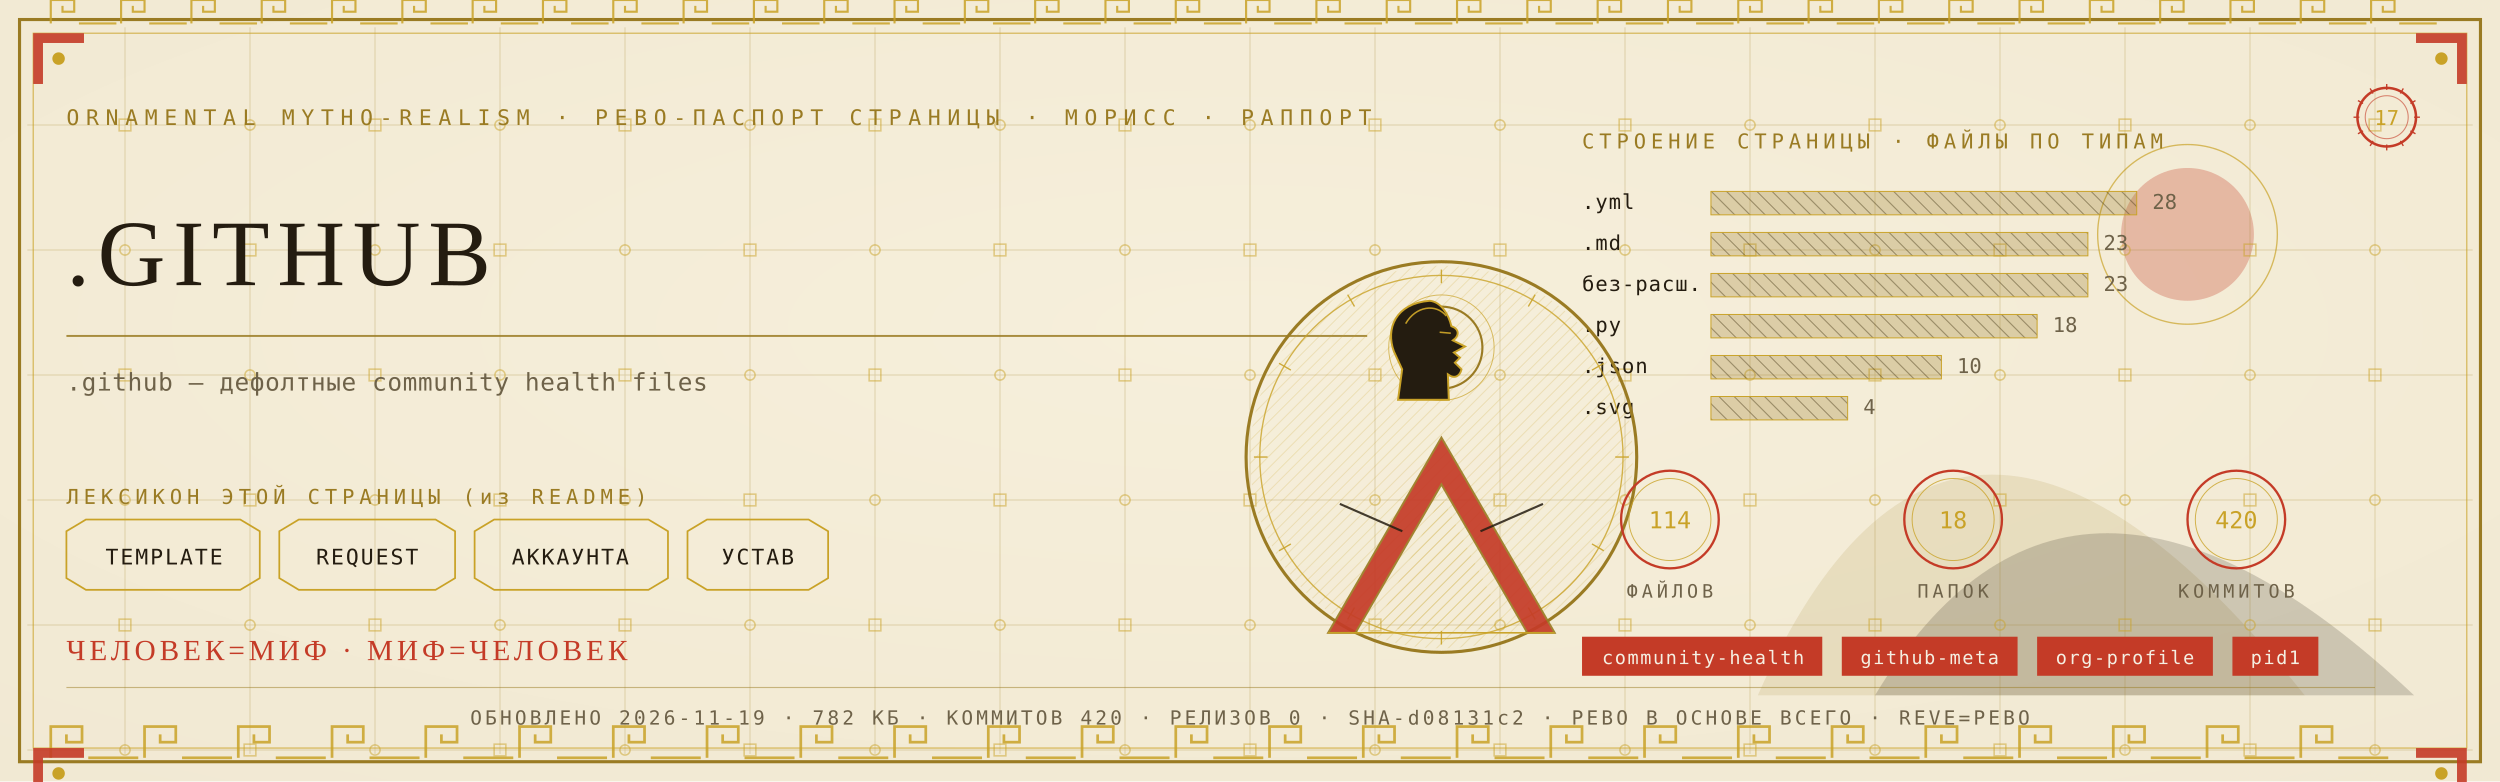
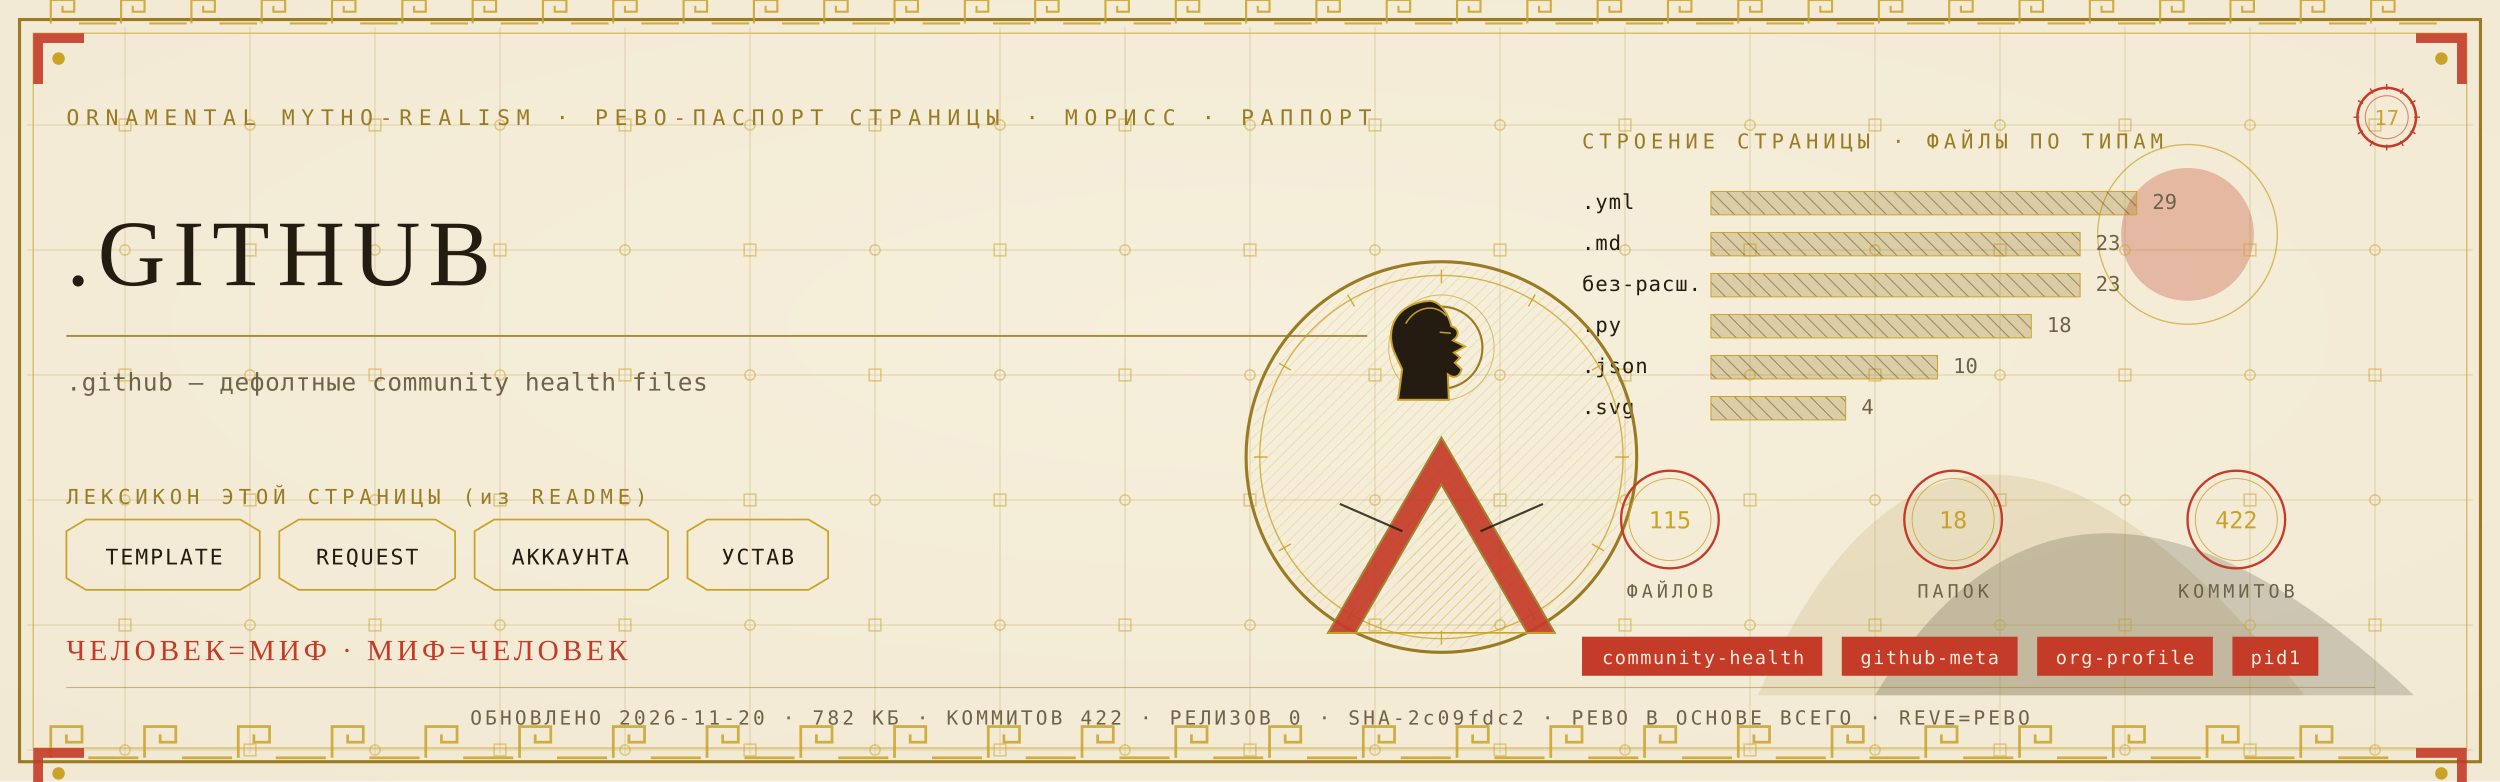
<svg xmlns="http://www.w3.org/2000/svg" viewBox="0 0 1280 400" width="1280" height="400">
  <defs>
    <radialGradient id="rp17" cx="0.5" cy="0.42" r="1.1">
      <stop offset="0" stop-color="#F6EFDC" />
      <stop offset="1" stop-color="#EFE6CF" />
    </radialGradient>
    <pattern id="hatchm" width="4.2" height="4.2" patternUnits="userSpaceOnUse" patternTransform="rotate(45)">
      <rect width="4.2" height="4.2" fill="none" />
      <line x1="0" y1="0" x2="0" y2="4.2" stroke="#C9A227" stroke-width="0.5" />
    </pattern>
    <pattern id="hatchv" width="5.5" height="5.5" patternUnits="userSpaceOnUse" patternTransform="rotate(-45)">
      <rect width="5.5" height="5.5" fill="none" />
      <line x1="0" y1="0" x2="0" y2="5.5" stroke="#241C10" stroke-width="0.5" />
    </pattern>
  </defs>
  <rect width="1280" height="400" fill="#EFE6CF" />
  <rect width="1280" height="400" fill="url(#rp17)" opacity="0.94" />
  <path d="M 900 356 Q 1000 130 1180 356 Z" fill="#9A7B23" opacity="0.14" />
  <path d="M 960 356 Q 1060 190 1236 356 Z" fill="#241C10" opacity="0.18" />
  <circle cx="1120" cy="120" r="34" fill="#C43B27" opacity="0.30" />
  <circle cx="1120" cy="120" r="46" fill="none" stroke="#C9A227" stroke-width="0.7" opacity="0.7" />
  <g stroke="#9A7B23" stroke-width="0.45" opacity="0.30">
    <line x1="64" y1="14" x2="64" y2="386" />
    <line x1="128" y1="14" x2="128" y2="386" />
    <line x1="192" y1="14" x2="192" y2="386" />
    <line x1="256" y1="14" x2="256" y2="386" />
    <line x1="320" y1="14" x2="320" y2="386" />
    <line x1="384" y1="14" x2="384" y2="386" />
    <line x1="448" y1="14" x2="448" y2="386" />
    <line x1="512" y1="14" x2="512" y2="386" />
    <line x1="576" y1="14" x2="576" y2="386" />
    <line x1="640" y1="14" x2="640" y2="386" />
    <line x1="704" y1="14" x2="704" y2="386" />
    <line x1="768" y1="14" x2="768" y2="386" />
    <line x1="832" y1="14" x2="832" y2="386" />
    <line x1="896" y1="14" x2="896" y2="386" />
    <line x1="960" y1="14" x2="960" y2="386" />
    <line x1="1024" y1="14" x2="1024" y2="386" />
    <line x1="1088" y1="14" x2="1088" y2="386" />
    <line x1="1152" y1="14" x2="1152" y2="386" />
    <line x1="1216" y1="14" x2="1216" y2="386" />
    <line x1="14" y1="64" x2="1266" y2="64" />
    <line x1="14" y1="128" x2="1266" y2="128" />
    <line x1="14" y1="192" x2="1266" y2="192" />
    <line x1="14" y1="256" x2="1266" y2="256" />
    <line x1="14" y1="320" x2="1266" y2="320" />
    <line x1="14" y1="384" x2="1266" y2="384" />
  </g>
  <g fill="none" stroke="#C9A227" stroke-width="0.8" opacity="0.5">
    <rect x="61" y="61" width="6" height="6" />
    <circle cx="64" cy="128" r="2.6" />
    <rect x="61" y="189" width="6" height="6" />
    <circle cx="64" cy="256" r="2.6" />
    <rect x="61" y="317" width="6" height="6" />
    <circle cx="64" cy="384" r="2.6" />
    <circle cx="128" cy="64" r="2.6" />
    <rect x="125" y="125" width="6" height="6" />
    <circle cx="128" cy="192" r="2.6" />
    <rect x="125" y="253" width="6" height="6" />
    <circle cx="128" cy="320" r="2.6" />
    <rect x="125" y="381" width="6" height="6" />
    <rect x="189" y="61" width="6" height="6" />
    <circle cx="192" cy="128" r="2.6" />
    <rect x="189" y="189" width="6" height="6" />
    <circle cx="192" cy="256" r="2.6" />
    <rect x="189" y="317" width="6" height="6" />
    <circle cx="192" cy="384" r="2.6" />
    <circle cx="256" cy="64" r="2.6" />
    <rect x="253" y="125" width="6" height="6" />
    <circle cx="256" cy="192" r="2.6" />
    <rect x="253" y="253" width="6" height="6" />
    <circle cx="256" cy="320" r="2.6" />
    <rect x="253" y="381" width="6" height="6" />
    <rect x="317" y="61" width="6" height="6" />
    <circle cx="320" cy="128" r="2.6" />
    <rect x="317" y="189" width="6" height="6" />
    <circle cx="320" cy="256" r="2.6" />
    <rect x="317" y="317" width="6" height="6" />
    <circle cx="320" cy="384" r="2.6" />
    <circle cx="384" cy="64" r="2.6" />
    <rect x="381" y="125" width="6" height="6" />
    <circle cx="384" cy="192" r="2.6" />
    <rect x="381" y="253" width="6" height="6" />
    <circle cx="384" cy="320" r="2.6" />
    <rect x="381" y="381" width="6" height="6" />
    <rect x="445" y="61" width="6" height="6" />
    <circle cx="448" cy="128" r="2.6" />
    <rect x="445" y="189" width="6" height="6" />
    <circle cx="448" cy="256" r="2.6" />
    <rect x="445" y="317" width="6" height="6" />
    <circle cx="448" cy="384" r="2.6" />
    <circle cx="512" cy="64" r="2.6" />
    <rect x="509" y="125" width="6" height="6" />
    <circle cx="512" cy="192" r="2.6" />
    <rect x="509" y="253" width="6" height="6" />
    <circle cx="512" cy="320" r="2.6" />
    <rect x="509" y="381" width="6" height="6" />
    <rect x="573" y="61" width="6" height="6" />
    <circle cx="576" cy="128" r="2.6" />
    <rect x="573" y="189" width="6" height="6" />
    <circle cx="576" cy="256" r="2.6" />
    <rect x="573" y="317" width="6" height="6" />
    <circle cx="576" cy="384" r="2.6" />
    <circle cx="640" cy="64" r="2.6" />
    <rect x="637" y="125" width="6" height="6" />
    <circle cx="640" cy="192" r="2.6" />
    <rect x="637" y="253" width="6" height="6" />
    <circle cx="640" cy="320" r="2.6" />
    <rect x="637" y="381" width="6" height="6" />
    <rect x="701" y="61" width="6" height="6" />
    <circle cx="704" cy="128" r="2.6" />
    <rect x="701" y="189" width="6" height="6" />
    <circle cx="704" cy="256" r="2.6" />
    <rect x="701" y="317" width="6" height="6" />
    <circle cx="704" cy="384" r="2.6" />
    <circle cx="768" cy="64" r="2.6" />
    <rect x="765" y="125" width="6" height="6" />
    <circle cx="768" cy="192" r="2.6" />
    <rect x="765" y="253" width="6" height="6" />
    <circle cx="768" cy="320" r="2.6" />
    <rect x="765" y="381" width="6" height="6" />
    <rect x="829" y="61" width="6" height="6" />
    <circle cx="832" cy="128" r="2.6" />
    <rect x="829" y="189" width="6" height="6" />
    <circle cx="832" cy="256" r="2.6" />
    <rect x="829" y="317" width="6" height="6" />
    <circle cx="832" cy="384" r="2.6" />
    <circle cx="896" cy="64" r="2.6" />
    <rect x="893" y="125" width="6" height="6" />
    <circle cx="896" cy="192" r="2.6" />
    <rect x="893" y="253" width="6" height="6" />
    <circle cx="896" cy="320" r="2.6" />
    <rect x="893" y="381" width="6" height="6" />
    <rect x="957" y="61" width="6" height="6" />
    <circle cx="960" cy="128" r="2.6" />
    <rect x="957" y="189" width="6" height="6" />
    <circle cx="960" cy="256" r="2.6" />
    <rect x="957" y="317" width="6" height="6" />
    <circle cx="960" cy="384" r="2.6" />
    <circle cx="1024" cy="64" r="2.6" />
    <rect x="1021" y="125" width="6" height="6" />
    <circle cx="1024" cy="192" r="2.6" />
    <rect x="1021" y="253" width="6" height="6" />
    <circle cx="1024" cy="320" r="2.6" />
    <rect x="1021" y="381" width="6" height="6" />
    <rect x="1085" y="61" width="6" height="6" />
    <circle cx="1088" cy="128" r="2.6" />
    <rect x="1085" y="189" width="6" height="6" />
    <circle cx="1088" cy="256" r="2.6" />
    <rect x="1085" y="317" width="6" height="6" />
    <circle cx="1088" cy="384" r="2.6" />
    <circle cx="1152" cy="64" r="2.6" />
    <rect x="1149" y="125" width="6" height="6" />
    <circle cx="1152" cy="192" r="2.6" />
    <rect x="1149" y="253" width="6" height="6" />
    <circle cx="1152" cy="320" r="2.6" />
    <rect x="1149" y="381" width="6" height="6" />
    <rect x="1213" y="61" width="6" height="6" />
    <circle cx="1216" cy="128" r="2.6" />
    <rect x="1213" y="189" width="6" height="6" />
    <circle cx="1216" cy="256" r="2.6" />
    <rect x="1213" y="317" width="6" height="6" />
    <circle cx="1216" cy="384" r="2.6" />
  </g>
  <rect x="10" y="10" width="1260" height="380" fill="none" stroke="#9A7B23" stroke-width="1.6" />
  <rect x="17" y="17" width="1246" height="366" fill="none" stroke="#C9A227" stroke-width="0.6" opacity="0.75" />
  <g fill="none" stroke="#C9A227" stroke-width="1.4" opacity="0.85">
    <path d="M 26 388 L 26 372 L 42 372 L 42 380.0 L 34.0 380.0 L 34.0 376.0" />
    <line x1="45.2" y1="388" x2="70.8" y2="388" />
    <path d="M 74 388 L 74 372 L 90 372 L 90 380.0 L 82.0 380.0 L 82.0 376.0" />
    <line x1="93.2" y1="388" x2="118.8" y2="388" />
    <path d="M 122 388 L 122 372 L 138 372 L 138 380.0 L 130.0 380.0 L 130.0 376.0" />
    <line x1="141.2" y1="388" x2="166.8" y2="388" />
    <path d="M 170 388 L 170 372 L 186 372 L 186 380.0 L 178.0 380.0 L 178.0 376.0" />
    <line x1="189.2" y1="388" x2="214.8" y2="388" />
    <path d="M 218 388 L 218 372 L 234 372 L 234 380.0 L 226.0 380.0 L 226.0 376.0" />
    <line x1="237.2" y1="388" x2="262.8" y2="388" />
    <path d="M 266 388 L 266 372 L 282 372 L 282 380.0 L 274.0 380.0 L 274.0 376.0" />
    <line x1="285.2" y1="388" x2="310.8" y2="388" />
    <path d="M 314 388 L 314 372 L 330 372 L 330 380.0 L 322.0 380.0 L 322.0 376.0" />
    <line x1="333.2" y1="388" x2="358.8" y2="388" />
    <path d="M 362 388 L 362 372 L 378 372 L 378 380.0 L 370.0 380.0 L 370.0 376.0" />
    <line x1="381.2" y1="388" x2="406.8" y2="388" />
    <path d="M 410 388 L 410 372 L 426 372 L 426 380.0 L 418.0 380.0 L 418.0 376.0" />
    <line x1="429.2" y1="388" x2="454.8" y2="388" />
    <path d="M 458 388 L 458 372 L 474 372 L 474 380.0 L 466.0 380.0 L 466.0 376.0" />
    <line x1="477.2" y1="388" x2="502.8" y2="388" />
    <path d="M 506 388 L 506 372 L 522 372 L 522 380.0 L 514.0 380.0 L 514.0 376.0" />
    <line x1="525.2" y1="388" x2="550.8" y2="388" />
    <path d="M 554 388 L 554 372 L 570 372 L 570 380.0 L 562.0 380.0 L 562.0 376.0" />
    <line x1="573.2" y1="388" x2="598.8" y2="388" />
    <path d="M 602 388 L 602 372 L 618 372 L 618 380.0 L 610.0 380.0 L 610.0 376.0" />
    <line x1="621.2" y1="388" x2="646.8" y2="388" />
    <path d="M 650 388 L 650 372 L 666 372 L 666 380.0 L 658.0 380.0 L 658.0 376.0" />
    <line x1="669.2" y1="388" x2="694.8" y2="388" />
    <path d="M 698 388 L 698 372 L 714 372 L 714 380.0 L 706.0 380.0 L 706.0 376.0" />
    <line x1="717.2" y1="388" x2="742.8" y2="388" />
    <path d="M 746 388 L 746 372 L 762 372 L 762 380.0 L 754.0 380.0 L 754.0 376.0" />
    <line x1="765.2" y1="388" x2="790.8" y2="388" />
    <path d="M 794 388 L 794 372 L 810 372 L 810 380.0 L 802.0 380.0 L 802.0 376.0" />
    <line x1="813.2" y1="388" x2="838.8" y2="388" />
    <path d="M 842 388 L 842 372 L 858 372 L 858 380.0 L 850.0 380.0 L 850.0 376.0" />
    <line x1="861.2" y1="388" x2="886.8" y2="388" />
    <path d="M 890 388 L 890 372 L 906 372 L 906 380.0 L 898.0 380.0 L 898.0 376.0" />
    <line x1="909.2" y1="388" x2="934.8" y2="388" />
    <path d="M 938 388 L 938 372 L 954 372 L 954 380.0 L 946.0 380.0 L 946.0 376.0" />
    <line x1="957.2" y1="388" x2="982.8" y2="388" />
    <path d="M 986 388 L 986 372 L 1002 372 L 1002 380.0 L 994.0 380.0 L 994.0 376.0" />
    <line x1="1005.2" y1="388" x2="1030.8" y2="388" />
    <path d="M 1034 388 L 1034 372 L 1050 372 L 1050 380.0 L 1042.0 380.0 L 1042.0 376.0" />
    <line x1="1053.2" y1="388" x2="1078.8" y2="388" />
    <path d="M 1082 388 L 1082 372 L 1098 372 L 1098 380.0 L 1090.0 380.0 L 1090.0 376.0" />
    <line x1="1101.2" y1="388" x2="1126.8" y2="388" />
    <path d="M 1130 388 L 1130 372 L 1146 372 L 1146 380.0 L 1138.0 380.0 L 1138.0 376.0" />
    <line x1="1149.2" y1="388" x2="1174.8" y2="388" />
    <path d="M 1178 388 L 1178 372 L 1194 372 L 1194 380.0 L 1186.0 380.0 L 1186.0 376.0" />
    <line x1="1197.2" y1="388" x2="1222.8" y2="388" />
  </g>
  <g fill="none" stroke="#C9A227" stroke-width="1.1" opacity="0.85">
    <path d="M 26 12 L 26 0 L 38 0 L 38 6.0 L 32.0 6.0 L 32.0 3.0" />
    <line x1="40.4" y1="12" x2="59.6" y2="12" />
    <path d="M 62 12 L 62 0 L 74 0 L 74 6.0 L 68.0 6.0 L 68.0 3.0" />
    <line x1="76.4" y1="12" x2="95.6" y2="12" />
    <path d="M 98 12 L 98 0 L 110 0 L 110 6.0 L 104.0 6.0 L 104.0 3.0" />
    <line x1="112.4" y1="12" x2="131.6" y2="12" />
    <path d="M 134 12 L 134 0 L 146 0 L 146 6.0 L 140.0 6.0 L 140.0 3.0" />
    <line x1="148.4" y1="12" x2="167.6" y2="12" />
    <path d="M 170 12 L 170 0 L 182 0 L 182 6.0 L 176.0 6.0 L 176.0 3.0" />
    <line x1="184.4" y1="12" x2="203.6" y2="12" />
    <path d="M 206 12 L 206 0 L 218 0 L 218 6.0 L 212.0 6.0 L 212.0 3.0" />
    <line x1="220.4" y1="12" x2="239.6" y2="12" />
    <path d="M 242 12 L 242 0 L 254 0 L 254 6.0 L 248.0 6.0 L 248.0 3.0" />
    <line x1="256.4" y1="12" x2="275.6" y2="12" />
    <path d="M 278 12 L 278 0 L 290 0 L 290 6.0 L 284.0 6.0 L 284.0 3.0" />
    <line x1="292.4" y1="12" x2="311.6" y2="12" />
    <path d="M 314 12 L 314 0 L 326 0 L 326 6.0 L 320.0 6.0 L 320.0 3.0" />
    <line x1="328.4" y1="12" x2="347.6" y2="12" />
    <path d="M 350 12 L 350 0 L 362 0 L 362 6.0 L 356.0 6.0 L 356.0 3.0" />
    <line x1="364.4" y1="12" x2="383.6" y2="12" />
    <path d="M 386 12 L 386 0 L 398 0 L 398 6.0 L 392.0 6.0 L 392.0 3.0" />
    <line x1="400.4" y1="12" x2="419.6" y2="12" />
    <path d="M 422 12 L 422 0 L 434 0 L 434 6.0 L 428.0 6.0 L 428.0 3.0" />
    <line x1="436.4" y1="12" x2="455.6" y2="12" />
    <path d="M 458 12 L 458 0 L 470 0 L 470 6.0 L 464.0 6.0 L 464.0 3.0" />
    <line x1="472.4" y1="12" x2="491.6" y2="12" />
    <path d="M 494 12 L 494 0 L 506 0 L 506 6.0 L 500.0 6.0 L 500.0 3.0" />
    <line x1="508.4" y1="12" x2="527.6" y2="12" />
    <path d="M 530 12 L 530 0 L 542 0 L 542 6.0 L 536.0 6.0 L 536.0 3.0" />
    <line x1="544.4" y1="12" x2="563.6" y2="12" />
    <path d="M 566 12 L 566 0 L 578 0 L 578 6.0 L 572.0 6.0 L 572.0 3.0" />
    <line x1="580.4" y1="12" x2="599.6" y2="12" />
    <path d="M 602 12 L 602 0 L 614 0 L 614 6.0 L 608.0 6.0 L 608.0 3.0" />
    <line x1="616.4" y1="12" x2="635.6" y2="12" />
    <path d="M 638 12 L 638 0 L 650 0 L 650 6.0 L 644.0 6.0 L 644.0 3.0" />
    <line x1="652.4" y1="12" x2="671.6" y2="12" />
    <path d="M 674 12 L 674 0 L 686 0 L 686 6.0 L 680.0 6.0 L 680.0 3.0" />
    <line x1="688.4" y1="12" x2="707.6" y2="12" />
    <path d="M 710 12 L 710 0 L 722 0 L 722 6.0 L 716.0 6.0 L 716.0 3.0" />
    <line x1="724.4" y1="12" x2="743.6" y2="12" />
    <path d="M 746 12 L 746 0 L 758 0 L 758 6.0 L 752.0 6.0 L 752.0 3.0" />
    <line x1="760.4" y1="12" x2="779.6" y2="12" />
    <path d="M 782 12 L 782 0 L 794 0 L 794 6.0 L 788.0 6.0 L 788.0 3.0" />
    <line x1="796.4" y1="12" x2="815.6" y2="12" />
    <path d="M 818 12 L 818 0 L 830 0 L 830 6.0 L 824.0 6.0 L 824.0 3.0" />
    <line x1="832.4" y1="12" x2="851.6" y2="12" />
    <path d="M 854 12 L 854 0 L 866 0 L 866 6.0 L 860.0 6.0 L 860.0 3.0" />
    <line x1="868.4" y1="12" x2="887.6" y2="12" />
    <path d="M 890 12 L 890 0 L 902 0 L 902 6.0 L 896.0 6.0 L 896.0 3.0" />
    <line x1="904.4" y1="12" x2="923.6" y2="12" />
    <path d="M 926 12 L 926 0 L 938 0 L 938 6.0 L 932.0 6.0 L 932.0 3.0" />
    <line x1="940.4" y1="12" x2="959.6" y2="12" />
    <path d="M 962 12 L 962 0 L 974 0 L 974 6.0 L 968.0 6.0 L 968.0 3.0" />
    <line x1="976.4" y1="12" x2="995.6" y2="12" />
    <path d="M 998 12 L 998 0 L 1010 0 L 1010 6.0 L 1004.0 6.0 L 1004.0 3.0" />
    <line x1="1012.4" y1="12" x2="1031.6" y2="12" />
    <path d="M 1034 12 L 1034 0 L 1046 0 L 1046 6.0 L 1040.0 6.0 L 1040.0 3.0" />
    <line x1="1048.4" y1="12" x2="1067.6" y2="12" />
    <path d="M 1070 12 L 1070 0 L 1082 0 L 1082 6.0 L 1076.0 6.0 L 1076.0 3.0" />
    <line x1="1084.4" y1="12" x2="1103.6" y2="12" />
    <path d="M 1106 12 L 1106 0 L 1118 0 L 1118 6.0 L 1112.0 6.0 L 1112.0 3.0" />
    <line x1="1120.4" y1="12" x2="1139.6" y2="12" />
    <path d="M 1142 12 L 1142 0 L 1154 0 L 1154 6.0 L 1148.0 6.0 L 1148.0 3.0" />
    <line x1="1156.4" y1="12" x2="1175.6" y2="12" />
    <path d="M 1178 12 L 1178 0 L 1190 0 L 1190 6.0 L 1184.0 6.0 L 1184.0 3.0" />
    <line x1="1192.4" y1="12" x2="1211.6" y2="12" />
    <path d="M 1214 12 L 1214 0 L 1226 0 L 1226 6.0 L 1220.0 6.0 L 1220.0 3.0" />
    <line x1="1228.4" y1="12" x2="1247.6" y2="12" />
  </g>
  <g transform="translate(17,17) scale(1,1)">
    <path d="M 0 0 L 26 0 L 26 5 L 5 5 L 5 26 L 0 26 Z" fill="#C43B27" opacity="0.9" />
    <circle cx="13" cy="13" r="3.2" fill="#C9A227" />
  </g>
  <g transform="translate(1263,17) scale(-1,1)">
    <path d="M 0 0 L 26 0 L 26 5 L 5 5 L 5 26 L 0 26 Z" fill="#C43B27" opacity="0.9" />
    <circle cx="13" cy="13" r="3.2" fill="#C9A227" />
  </g>
  <g transform="translate(17,383) scale(1,1)">
    <path d="M 0 0 L 26 0 L 26 5 L 5 5 L 5 26 L 0 26 Z" fill="#C43B27" opacity="0.9" />
    <circle cx="13" cy="13" r="3.2" fill="#C9A227" />
  </g>
  <g transform="translate(1263,383) scale(-1,1)">
    <path d="M 0 0 L 26 0 L 26 5 L 5 5 L 5 26 L 0 26 Z" fill="#C43B27" opacity="0.9" />
    <circle cx="13" cy="13" r="3.2" fill="#C9A227" />
  </g>
  <text x="34" y="64" font-family="'Cascadia Mono', ui-monospace, Consolas, monospace" font-size="11" fill="#9A7B23" letter-spacing="3.4">ORNAMENTAL MYTHO-REALISM · РЕВО-ПАСПОРТ СТРАНИЦЫ · МОРИСС · РАППОРТ</text>
  <g transform="translate(1222,60)">
    <circle r="15" fill="none" stroke="#C43B27" stroke-width="1.3" />
    <circle r="11" fill="none" stroke="#C43B27" stroke-width="0.55" opacity="0.6" />
    <text y="4" text-anchor="middle" font-family="'Cascadia Mono', ui-monospace, Consolas, monospace" font-size="10.5" fill="#C9A227">17</text>
    <g stroke="#C43B27" stroke-width="0.7">
      <line x1="0" y1="-17" x2="0" y2="-14" transform="rotate(0)" />
      <line x1="0" y1="-17" x2="0" y2="-14" transform="rotate(30)" />
      <line x1="0" y1="-17" x2="0" y2="-14" transform="rotate(60)" />
      <line x1="0" y1="-17" x2="0" y2="-14" transform="rotate(90)" />
      <line x1="0" y1="-17" x2="0" y2="-14" transform="rotate(120)" />
      <line x1="0" y1="-17" x2="0" y2="-14" transform="rotate(150)" />
      <line x1="0" y1="-17" x2="0" y2="-14" transform="rotate(180)" />
      <line x1="0" y1="-17" x2="0" y2="-14" transform="rotate(210)" />
      <line x1="0" y1="-17" x2="0" y2="-14" transform="rotate(240)" />
      <line x1="0" y1="-17" x2="0" y2="-14" transform="rotate(270)" />
      <line x1="0" y1="-17" x2="0" y2="-14" transform="rotate(300)" />
      <line x1="0" y1="-17" x2="0" y2="-14" transform="rotate(330)" />
    </g>
  </g>
  <text x="34" y="146" font-family="Georgia, 'Times New Roman', serif" font-size="48.0" fill="#241C10" letter-spacing="4">.GITHUB</text>
  <line x1="34" y1="172" x2="700" y2="172" stroke="#9A7B23" stroke-width="1" opacity="0.85" />
  <text x="34" y="200" font-family="'Cascadia Mono', ui-monospace, Consolas, monospace" font-size="12.5" fill="#6E6249" letter-spacing="0.3">.github — дефолтные community health files</text>
  <text x="34" y="258" font-family="'Cascadia Mono', ui-monospace, Consolas, monospace" font-size="10.5" fill="#9A7B23" letter-spacing="2.5">ЛЕКСИКОН ЭТОЙ СТРАНИЦЫ (из README)</text>
  <path d="M 34 272 L 44 266 L 123 266 L 133 272 L 133 296 L 123 302 L 44 302 L 34 296 Z" fill="none" stroke="#C9A227" stroke-width="0.9" />
  <text x="84" y="289" text-anchor="middle" font-family="'Cascadia Mono', ui-monospace, Consolas, monospace" font-size="11" fill="#241C10" letter-spacing="1">TEMPLATE</text>
  <path d="M 143 272 L 153 266 L 223 266 L 233 272 L 233 296 L 223 302 L 153 302 L 143 296 Z" fill="none" stroke="#C9A227" stroke-width="0.9" />
  <text x="188" y="289" text-anchor="middle" font-family="'Cascadia Mono', ui-monospace, Consolas, monospace" font-size="11" fill="#241C10" letter-spacing="1">REQUEST</text>
  <path d="M 243 272 L 253 266 L 332 266 L 342 272 L 342 296 L 332 302 L 253 302 L 243 296 Z" fill="none" stroke="#C9A227" stroke-width="0.9" />
  <text x="292" y="289" text-anchor="middle" font-family="'Cascadia Mono', ui-monospace, Consolas, monospace" font-size="11" fill="#241C10" letter-spacing="1">АККАУНТА</text>
  <path d="M 352 272 L 362 266 L 414 266 L 424 272 L 424 296 L 414 302 L 362 302 L 352 296 Z" fill="none" stroke="#C9A227" stroke-width="0.9" />
  <text x="388" y="289" text-anchor="middle" font-family="'Cascadia Mono', ui-monospace, Consolas, monospace" font-size="11" fill="#241C10" letter-spacing="1">УСТАВ</text>
  <text x="810" y="76" font-family="'Cascadia Mono', ui-monospace, Consolas, monospace" font-size="10.5" fill="#9A7B23" letter-spacing="2.5">СТРОЕНИЕ СТРАНИЦЫ · ФАЙЛЫ ПО ТИПАМ</text>
  <text x="810" y="107" font-family="'Cascadia Mono', ui-monospace, Consolas, monospace" font-size="10.5" fill="#241C10" letter-spacing="0.5">.yml</text>
  <rect x="876" y="98" width="218" height="12" fill="url(#hatchv)" opacity="0.9" />
  <rect x="876" y="98" width="218" height="12" fill="#9A7B23" opacity="0.28" />
  <rect x="876" y="98" width="218" height="12" fill="none" stroke="#C9A227" stroke-width="0.5" />
-   <text x="1102" y="107" font-family="'Cascadia Mono', ui-monospace, Consolas, monospace" font-size="10.5" fill="#6E6249">28</text>
+   <text x="1102" y="107" font-family="'Cascadia Mono', ui-monospace, Consolas, monospace" font-size="10.5" fill="#6E6249">29</text>
  <text x="810" y="128" font-family="'Cascadia Mono', ui-monospace, Consolas, monospace" font-size="10.5" fill="#241C10" letter-spacing="0.5">.md</text>
-   <rect x="876" y="119" width="193" height="12" fill="url(#hatchv)" opacity="0.9" />
-   <rect x="876" y="119" width="193" height="12" fill="#9A7B23" opacity="0.28" />
-   <rect x="876" y="119" width="193" height="12" fill="none" stroke="#C9A227" stroke-width="0.5" />
-   <text x="1077" y="128" font-family="'Cascadia Mono', ui-monospace, Consolas, monospace" font-size="10.5" fill="#6E6249">23</text>
+   <rect x="876" y="119" width="189" height="12" fill="url(#hatchv)" opacity="0.9" />
+   <rect x="876" y="119" width="189" height="12" fill="#9A7B23" opacity="0.28" />
+   <rect x="876" y="119" width="189" height="12" fill="none" stroke="#C9A227" stroke-width="0.5" />
+   <text x="1073" y="128" font-family="'Cascadia Mono', ui-monospace, Consolas, monospace" font-size="10.5" fill="#6E6249">23</text>
  <text x="810" y="149" font-family="'Cascadia Mono', ui-monospace, Consolas, monospace" font-size="10.5" fill="#241C10" letter-spacing="0.5">без-расш.</text>
-   <rect x="876" y="140" width="193" height="12" fill="url(#hatchv)" opacity="0.9" />
-   <rect x="876" y="140" width="193" height="12" fill="#9A7B23" opacity="0.28" />
-   <rect x="876" y="140" width="193" height="12" fill="none" stroke="#C9A227" stroke-width="0.5" />
-   <text x="1077" y="149" font-family="'Cascadia Mono', ui-monospace, Consolas, monospace" font-size="10.5" fill="#6E6249">23</text>
+   <rect x="876" y="140" width="189" height="12" fill="url(#hatchv)" opacity="0.9" />
+   <rect x="876" y="140" width="189" height="12" fill="#9A7B23" opacity="0.28" />
+   <rect x="876" y="140" width="189" height="12" fill="none" stroke="#C9A227" stroke-width="0.5" />
+   <text x="1073" y="149" font-family="'Cascadia Mono', ui-monospace, Consolas, monospace" font-size="10.5" fill="#6E6249">23</text>
  <text x="810" y="170" font-family="'Cascadia Mono', ui-monospace, Consolas, monospace" font-size="10.5" fill="#241C10" letter-spacing="0.5">.py</text>
-   <rect x="876" y="161" width="167" height="12" fill="url(#hatchv)" opacity="0.9" />
-   <rect x="876" y="161" width="167" height="12" fill="#9A7B23" opacity="0.28" />
-   <rect x="876" y="161" width="167" height="12" fill="none" stroke="#C9A227" stroke-width="0.5" />
-   <text x="1051" y="170" font-family="'Cascadia Mono', ui-monospace, Consolas, monospace" font-size="10.5" fill="#6E6249">18</text>
+   <rect x="876" y="161" width="164" height="12" fill="url(#hatchv)" opacity="0.9" />
+   <rect x="876" y="161" width="164" height="12" fill="#9A7B23" opacity="0.28" />
+   <rect x="876" y="161" width="164" height="12" fill="none" stroke="#C9A227" stroke-width="0.5" />
+   <text x="1048" y="170" font-family="'Cascadia Mono', ui-monospace, Consolas, monospace" font-size="10.5" fill="#6E6249">18</text>
  <text x="810" y="191" font-family="'Cascadia Mono', ui-monospace, Consolas, monospace" font-size="10.5" fill="#241C10" letter-spacing="0.5">.json</text>
-   <rect x="876" y="182" width="118" height="12" fill="url(#hatchv)" opacity="0.9" />
-   <rect x="876" y="182" width="118" height="12" fill="#9A7B23" opacity="0.28" />
-   <rect x="876" y="182" width="118" height="12" fill="none" stroke="#C9A227" stroke-width="0.5" />
-   <text x="1002" y="191" font-family="'Cascadia Mono', ui-monospace, Consolas, monospace" font-size="10.5" fill="#6E6249">10</text>
+   <rect x="876" y="182" width="116" height="12" fill="url(#hatchv)" opacity="0.9" />
+   <rect x="876" y="182" width="116" height="12" fill="#9A7B23" opacity="0.28" />
+   <rect x="876" y="182" width="116" height="12" fill="none" stroke="#C9A227" stroke-width="0.5" />
+   <text x="1000" y="191" font-family="'Cascadia Mono', ui-monospace, Consolas, monospace" font-size="10.5" fill="#6E6249">10</text>
  <text x="810" y="212" font-family="'Cascadia Mono', ui-monospace, Consolas, monospace" font-size="10.5" fill="#241C10" letter-spacing="0.5">.svg</text>
-   <rect x="876" y="203" width="70" height="12" fill="url(#hatchv)" opacity="0.9" />
-   <rect x="876" y="203" width="70" height="12" fill="#9A7B23" opacity="0.28" />
-   <rect x="876" y="203" width="70" height="12" fill="none" stroke="#C9A227" stroke-width="0.5" />
-   <text x="954" y="212" font-family="'Cascadia Mono', ui-monospace, Consolas, monospace" font-size="10.5" fill="#6E6249">4</text>
+   <rect x="876" y="203" width="69" height="12" fill="url(#hatchv)" opacity="0.9" />
+   <rect x="876" y="203" width="69" height="12" fill="#9A7B23" opacity="0.28" />
+   <rect x="876" y="203" width="69" height="12" fill="none" stroke="#C9A227" stroke-width="0.5" />
+   <text x="953" y="212" font-family="'Cascadia Mono', ui-monospace, Consolas, monospace" font-size="10.5" fill="#6E6249">4</text>
  <g transform="translate(738,234)">
    <circle r="100" fill="none" stroke="#9A7B23" stroke-width="1.6" />
    <circle r="93" fill="none" stroke="#C9A227" stroke-width="0.7" opacity="0.8" />
    <circle r="98" fill="url(#hatchm)" opacity="0.4" />
    <g stroke="#C9A227" stroke-width="0.7" opacity="0.9">
      <line x1="0" y1="-96" x2="0" y2="-89" transform="rotate(0)" />
      <line x1="0" y1="-96" x2="0" y2="-89" transform="rotate(30)" />
      <line x1="0" y1="-96" x2="0" y2="-89" transform="rotate(60)" />
      <line x1="0" y1="-96" x2="0" y2="-89" transform="rotate(90)" />
      <line x1="0" y1="-96" x2="0" y2="-89" transform="rotate(120)" />
      <line x1="0" y1="-96" x2="0" y2="-89" transform="rotate(150)" />
      <line x1="0" y1="-96" x2="0" y2="-89" transform="rotate(180)" />
      <line x1="0" y1="-96" x2="0" y2="-89" transform="rotate(210)" />
      <line x1="0" y1="-96" x2="0" y2="-89" transform="rotate(240)" />
      <line x1="0" y1="-96" x2="0" y2="-89" transform="rotate(270)" />
      <line x1="0" y1="-96" x2="0" y2="-89" transform="rotate(300)" />
      <line x1="0" y1="-96" x2="0" y2="-89" transform="rotate(330)" />
    </g>
    <circle cy="-56" r="21" fill="none" stroke="#9A7B23" stroke-width="1.1" />
    <circle cy="-56" r="27" fill="none" stroke="#C9A227" stroke-width="0.5" opacity="0.7" />
    <path d="M -6.0 -80.0 C -23.5 -78.7 -28.7 -65.7 -24.3 -54.0 L -20.1 -44.9 L -22.2 -29.3 L 3.8 -29.3 L 3.3 -42.3 C 6.9 -39.7 9.5 -41.5 10.3 -44.9 L 6.9 -48.3 L 9.5 -50.9 L 6.4 -53.5 L 12.1 -56.6 L 5.9 -59.7 C 9.5 -62.3 9.0 -65.7 5.1 -67.0 C 3.8 -72.7 -0.1 -79.5 -6.0 -80.0 Z" fill="#241C10" stroke="#C9A227" stroke-width="1.0" />
    <g fill="none" stroke="#C9A227" stroke-width="0.8" opacity="0.95">
      <path d="M -18.3 -68.3 C -13.1 -77.4 -2.7 -78.7 2.5 -72.2" />
      <path d="M -0.9 -63.9 L 4.8 -63.4" />
    </g>
    <path d="M -58.0 90.0 L 0 -10.0 L 58.0 90.0 L 44.0 90.0 L 0 14.0 L -44.0 90.0 Z" fill="#C43B27" opacity="0.92" stroke="#9A7B23" stroke-width="1.0" />
    <path d="M -34.0 88.0 L 0 20.0 L 34.0 88.0" fill="url(#hatchm)" opacity="0.5" stroke="none" />
    <path d="M -58.0 90.0 L 58.0 90.0" fill="none" stroke="#C9A227" stroke-width="0.8" />
    <path d="M -52.0 24.0 L -20.0 38.0" fill="none" stroke="#241C10" stroke-width="1.1" opacity="0.85" />
    <path d="M 52.0 24.0 L 20.0 38.0" fill="none" stroke="#241C10" stroke-width="1.1" opacity="0.85" />
  </g>
  <g transform="translate(855,266)">
    <circle r="25" fill="none" stroke="#C43B27" stroke-width="1.2" />
    <circle r="21" fill="none" stroke="#C9A227" stroke-width="0.5" opacity="0.8" />
-     <text y="4.5" text-anchor="middle" font-family="'Cascadia Mono', ui-monospace, Consolas, monospace" font-size="12" fill="#C9A227">114</text>
+     <text y="4.5" text-anchor="middle" font-family="'Cascadia Mono', ui-monospace, Consolas, monospace" font-size="12" fill="#C9A227">115</text>
    <text y="40" text-anchor="middle" font-family="'Cascadia Mono', ui-monospace, Consolas, monospace" font-size="9.5" fill="#6E6249" letter-spacing="2">ФАЙЛОВ</text>
  </g>
  <g transform="translate(1000,266)">
    <circle r="25" fill="none" stroke="#C43B27" stroke-width="1.2" />
    <circle r="21" fill="none" stroke="#C9A227" stroke-width="0.5" opacity="0.8" />
    <text y="4.5" text-anchor="middle" font-family="'Cascadia Mono', ui-monospace, Consolas, monospace" font-size="12" fill="#C9A227">18</text>
    <text y="40" text-anchor="middle" font-family="'Cascadia Mono', ui-monospace, Consolas, monospace" font-size="9.5" fill="#6E6249" letter-spacing="2">ПАПОК</text>
  </g>
  <g transform="translate(1145,266)">
    <circle r="25" fill="none" stroke="#C43B27" stroke-width="1.2" />
    <circle r="21" fill="none" stroke="#C9A227" stroke-width="0.5" opacity="0.8" />
-     <text y="4.5" text-anchor="middle" font-family="'Cascadia Mono', ui-monospace, Consolas, monospace" font-size="12" fill="#C9A227">420</text>
+     <text y="4.5" text-anchor="middle" font-family="'Cascadia Mono', ui-monospace, Consolas, monospace" font-size="12" fill="#C9A227">422</text>
    <text y="40" text-anchor="middle" font-family="'Cascadia Mono', ui-monospace, Consolas, monospace" font-size="9.5" fill="#6E6249" letter-spacing="2">КОММИТОВ</text>
  </g>
  <rect x="810" y="326" rx="0" width="123" height="20" fill="#C43B27" />
  <text x="872" y="340" text-anchor="middle" font-family="'Cascadia Mono', ui-monospace, Consolas, monospace" font-size="9.5" fill="#F5EFE2" letter-spacing="0.8">community-health</text>
  <rect x="943" y="326" rx="0" width="90" height="20" fill="#C43B27" />
  <text x="988" y="340" text-anchor="middle" font-family="'Cascadia Mono', ui-monospace, Consolas, monospace" font-size="9.5" fill="#F5EFE2" letter-spacing="0.8">github-meta</text>
  <rect x="1043" y="326" rx="0" width="90" height="20" fill="#C43B27" />
  <text x="1088" y="340" text-anchor="middle" font-family="'Cascadia Mono', ui-monospace, Consolas, monospace" font-size="9.5" fill="#F5EFE2" letter-spacing="0.8">org-profile</text>
  <rect x="1143" y="326" rx="0" width="44" height="20" fill="#C43B27" />
  <text x="1165" y="340" text-anchor="middle" font-family="'Cascadia Mono', ui-monospace, Consolas, monospace" font-size="9.5" fill="#F5EFE2" letter-spacing="0.8">pid1</text>
  <text x="34" y="338" font-family="Georgia, 'Times New Roman', serif" font-size="15" fill="#C43B27" letter-spacing="2">ЧЕЛОВЕК=МИФ · МИФ=ЧЕЛОВЕК</text>
  <line x1="34" y1="352" x2="1216" y2="352" stroke="#9A7B23" stroke-width="0.6" opacity="0.5" />
-   <text x="640" y="371" text-anchor="middle" font-family="'Cascadia Mono', ui-monospace, Consolas, monospace" font-size="10" fill="#6E6249" letter-spacing="1.6">ОБНОВЛЕНО 2026-11-19 · 782 КБ · КОММИТОВ 420 · РЕЛИЗОВ 0 · SHA-d08131c2 · РЕВО В ОСНОВЕ ВСЕГО · REVE=РЕВО</text>
+   <text x="640" y="371" text-anchor="middle" font-family="'Cascadia Mono', ui-monospace, Consolas, monospace" font-size="10" fill="#6E6249" letter-spacing="1.6">ОБНОВЛЕНО 2026-11-20 · 782 КБ · КОММИТОВ 422 · РЕЛИЗОВ 0 · SHA-2c09fdc2 · РЕВО В ОСНОВЕ ВСЕГО · REVE=РЕВО</text>
</svg>
